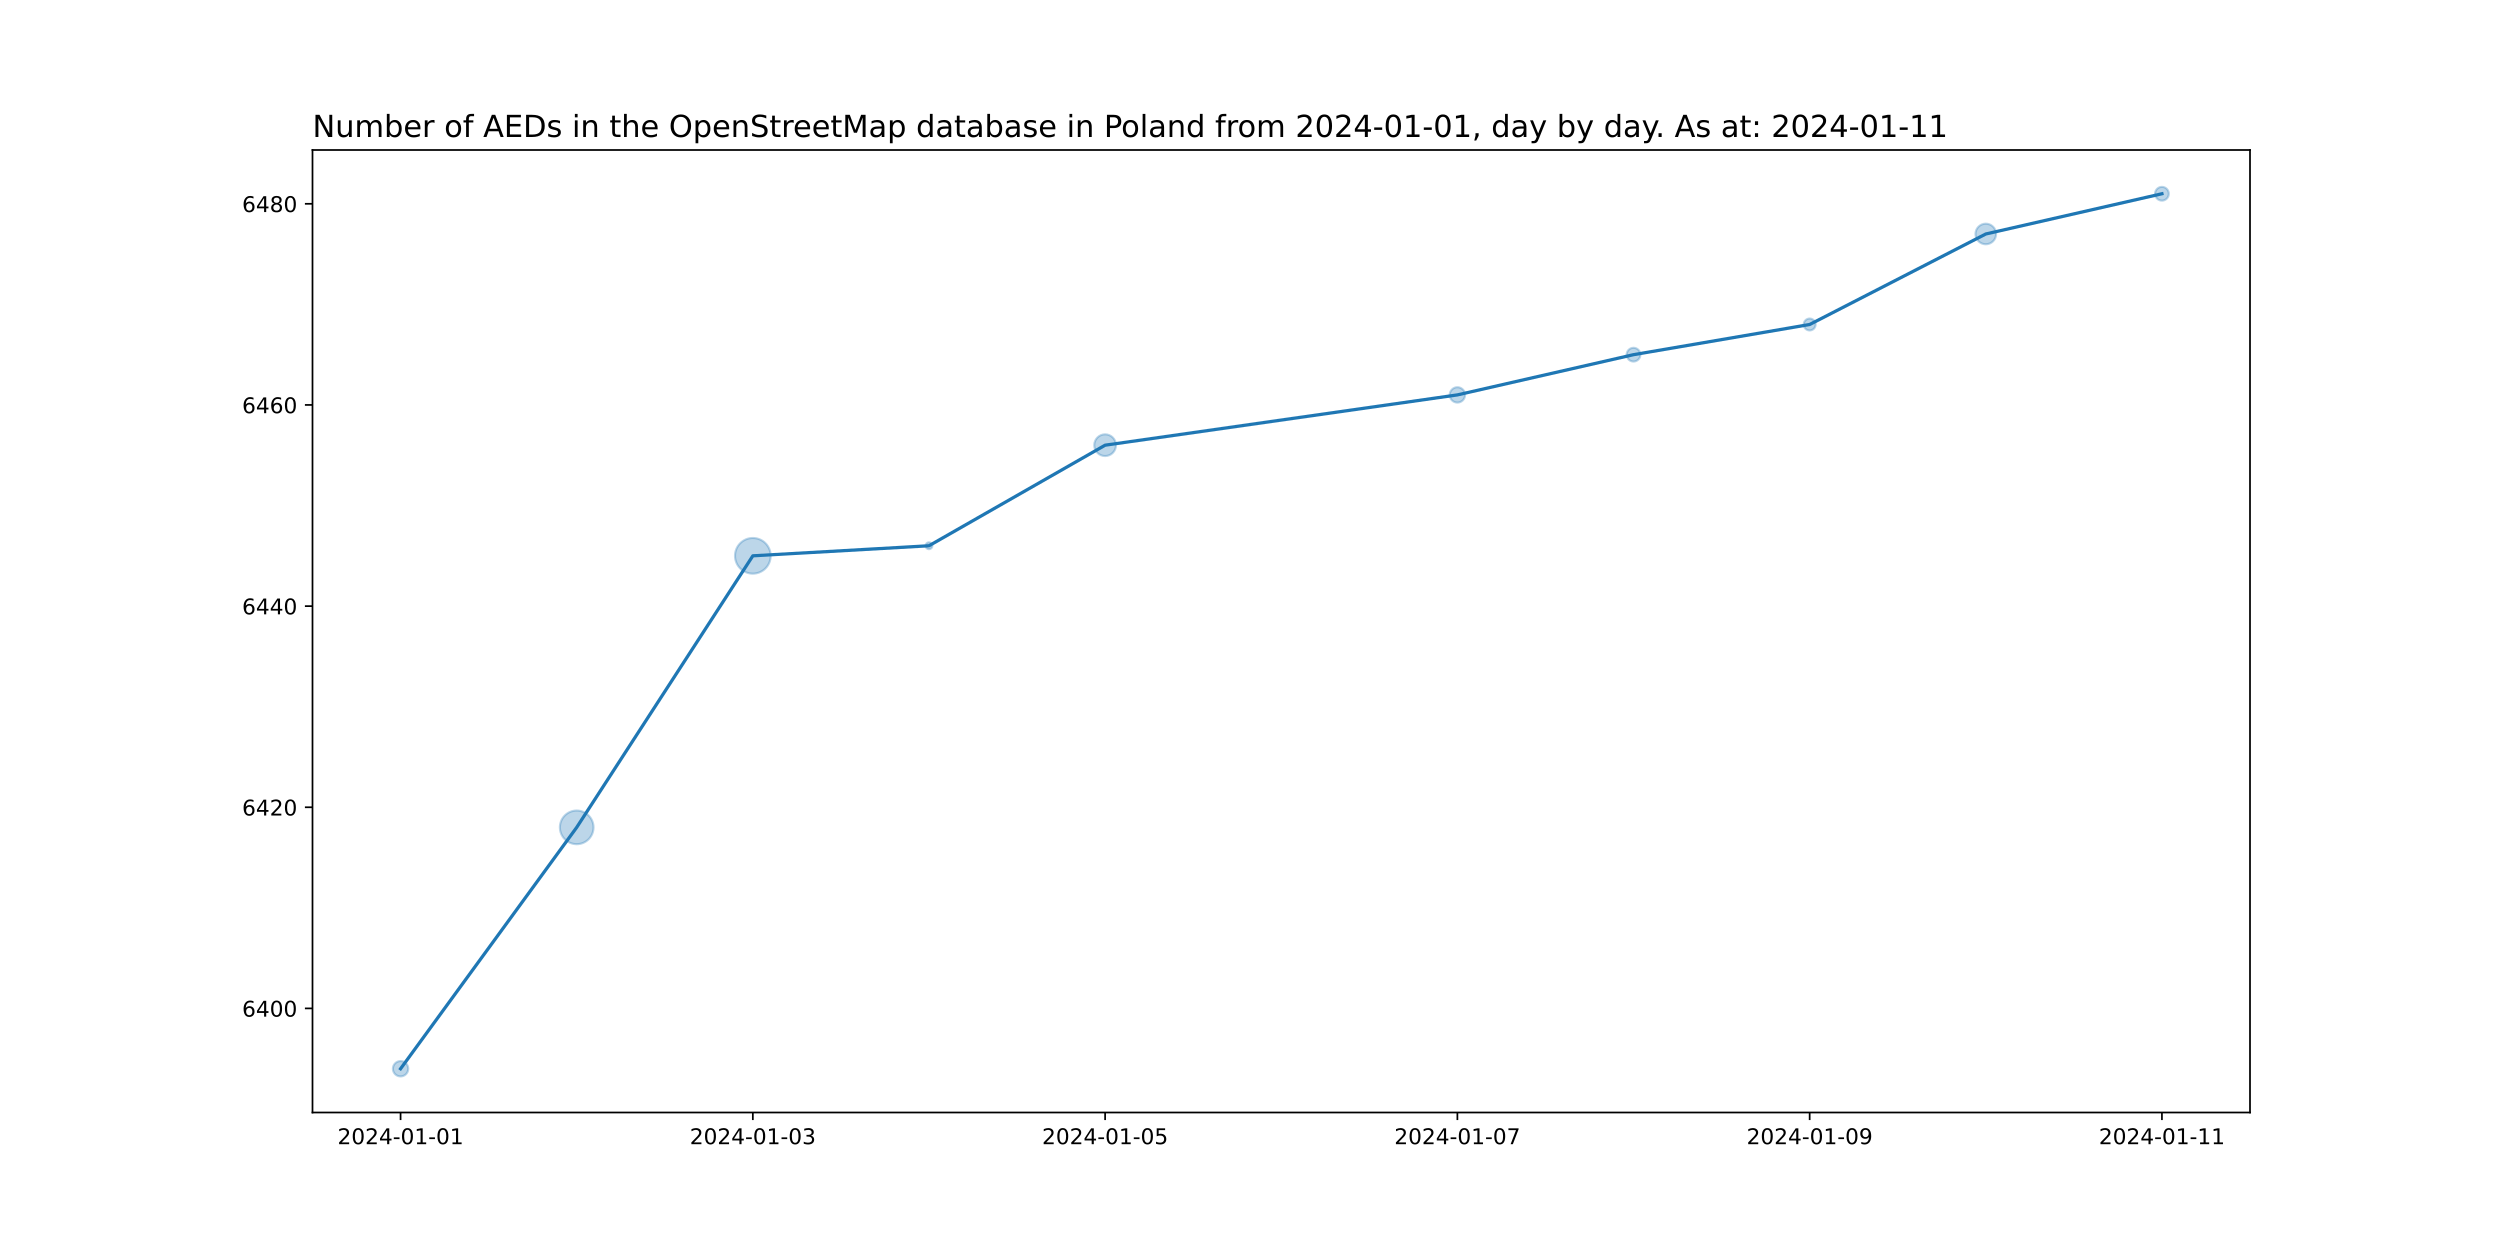
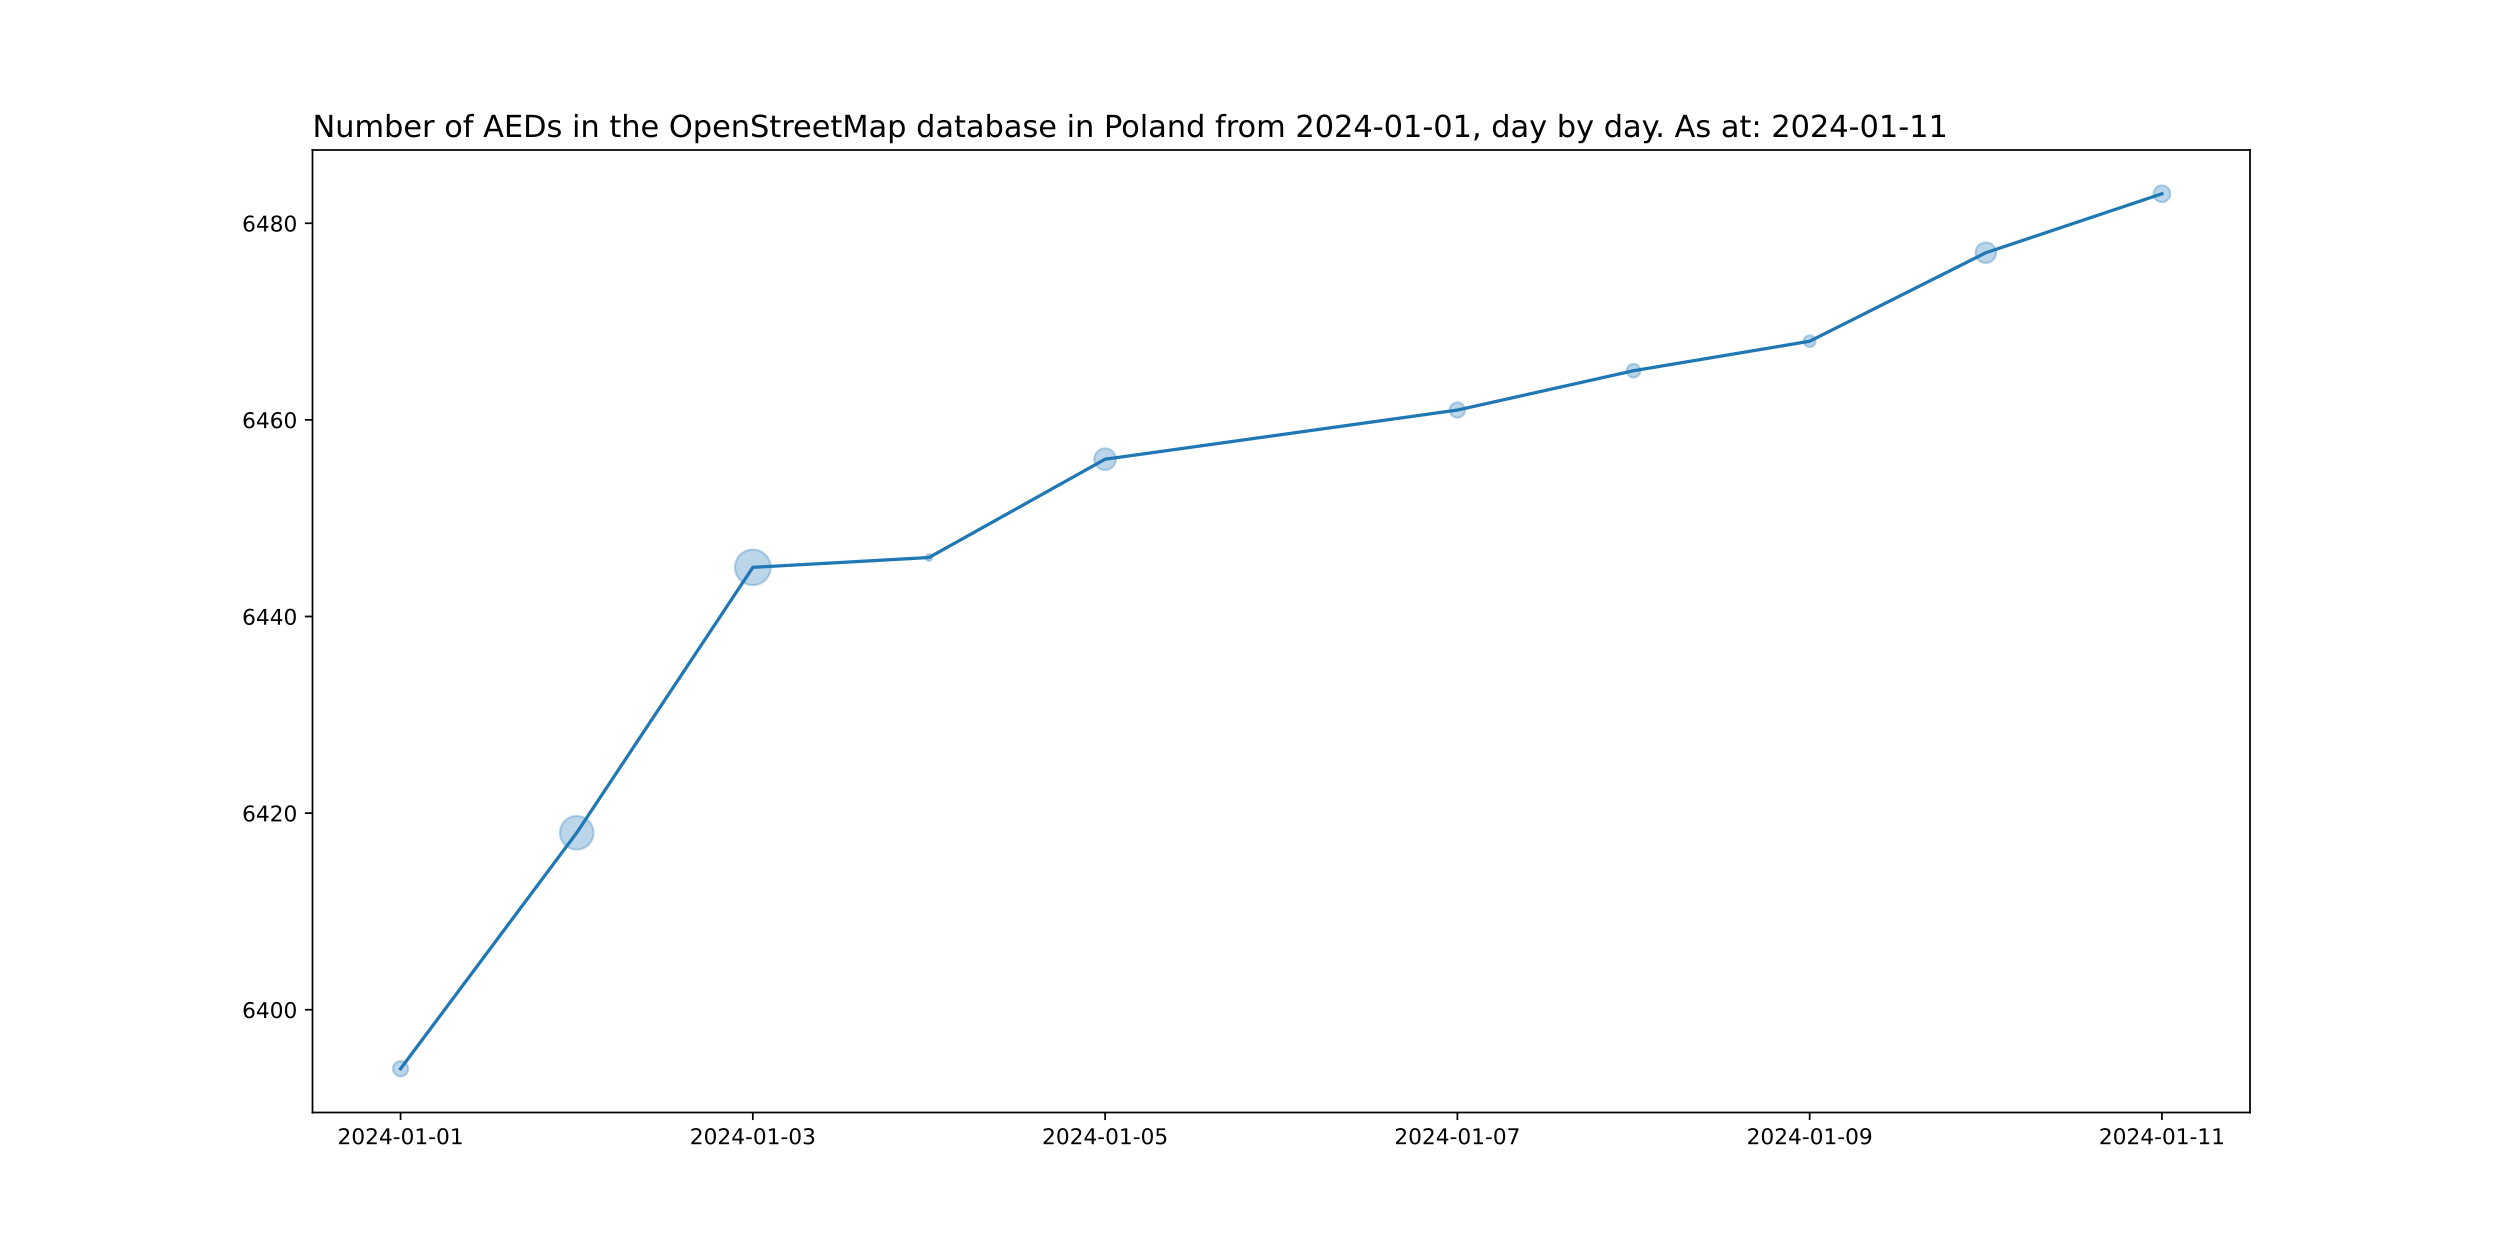
<svg xmlns="http://www.w3.org/2000/svg" xmlns:xlink="http://www.w3.org/1999/xlink" width="1152pt" height="576pt" viewBox="0 0 1152 576" version="1.1">
  <defs>
    <style type="text/css">*{stroke-linejoin: round; stroke-linecap: butt}</style>
  </defs>
  <g id="figure_1">
    <g id="patch_1">
      <path d="M 0 576  L 1152 576  L 1152 0  L 0 0  z " style="fill: #ffffff" />
    </g>
    <g id="axes_1">
      <g id="patch_2">
        <path d="M 144 512.64  L 1036.8 512.64  L 1036.8 69.12  L 144 69.12  z " style="fill: #ffffff" />
      </g>
      <g id="PathCollection_1">
-         <path d="M 184.582 496.016  C 185.519 496.016 186.419 495.643 187.082 494.98  C 187.745 494.317 188.117 493.418 188.117 492.48  C 188.117 491.542 187.745 490.643 187.082 489.98  C 186.419 489.317 185.519 488.944 184.582 488.944  C 183.644 488.944 182.745 489.317 182.082 489.98  C 181.419 490.643 181.046 491.542 181.046 492.48  C 181.046 493.418 181.419 494.317 182.082 494.98  C 182.745 495.643 183.644 496.016 184.582 496.016  z " clip-path="url(#p51906abefb)" style="fill: #1f77b4; fill-opacity: 0.3; stroke: #1f77b4; stroke-opacity: 0.3" />
-         <path d="M 265.745 388.998  C 267.8 388.998 269.77 388.182 271.223 386.73  C 272.675 385.277 273.491 383.307 273.491 381.252  C 273.491 379.198 272.675 377.228 271.223 375.775  C 269.77 374.323 267.8 373.506 265.745 373.506  C 263.691 373.506 261.721 374.323 260.268 375.775  C 258.816 377.228 257.999 379.198 257.999 381.252  C 257.999 383.307 258.816 385.277 260.268 386.73  C 261.721 388.182 263.691 388.998 265.745 388.998  z " clip-path="url(#p51906abefb)" style="fill: #1f77b4; fill-opacity: 0.3; stroke: #1f77b4; stroke-opacity: 0.3" />
-         <path d="M 346.909 264.337  C 349.088 264.337 351.178 263.472 352.719 261.931  C 354.259 260.39 355.125 258.3 355.125 256.121  C 355.125 253.943 354.259 251.853 352.719 250.312  C 351.178 248.771 349.088 247.906 346.909 247.906  C 344.73 247.906 342.64 248.771 341.1 250.312  C 339.559 251.853 338.693 253.943 338.693 256.121  C 338.693 258.3 339.559 260.39 341.1 261.931  C 342.64 263.472 344.73 264.337 346.909 264.337  z " clip-path="url(#p51906abefb)" style="fill: #1f77b4; fill-opacity: 0.3; stroke: #1f77b4; stroke-opacity: 0.3" />
-         <path d="M 428.073 253.068  C 428.492 253.068 428.894 252.901 429.191 252.605  C 429.487 252.308 429.654 251.906 429.654 251.487  C 429.654 251.068 429.487 250.665 429.191 250.369  C 428.894 250.072 428.492 249.906 428.073 249.906  C 427.653 249.906 427.251 250.072 426.955 250.369  C 426.658 250.665 426.492 251.068 426.492 251.487  C 426.492 251.906 426.658 252.308 426.955 252.605  C 427.251 252.901 427.653 253.068 428.073 253.068  z " clip-path="url(#p51906abefb)" style="fill: #1f77b4; fill-opacity: 0.3; stroke: #1f77b4; stroke-opacity: 0.3" />
-         <path d="M 509.236 210.142  C 510.562 210.142 511.834 209.615 512.772 208.678  C 513.71 207.74 514.236 206.468 514.236 205.142  C 514.236 203.816 513.71 202.544 512.772 201.607  C 511.834 200.669 510.562 200.142 509.236 200.142  C 507.91 200.142 506.638 200.669 505.701 201.607  C 504.763 202.544 504.236 203.816 504.236 205.142  C 504.236 206.468 504.763 207.74 505.701 208.678  C 506.638 209.615 507.91 210.142 509.236 210.142  z " clip-path="url(#p51906abefb)" style="fill: #1f77b4; fill-opacity: 0.3; stroke: #1f77b4; stroke-opacity: 0.3" />
-         <path d="M 671.564 185.505  C 672.501 185.505 673.401 185.133 674.064 184.47  C 674.727 183.807 675.099 182.907 675.099 181.97  C 675.099 181.032 674.727 180.133 674.064 179.47  C 673.401 178.807 672.501 178.434 671.564 178.434  C 670.626 178.434 669.727 178.807 669.064 179.47  C 668.401 180.133 668.028 181.032 668.028 181.97  C 668.028 182.907 668.401 183.807 669.064 184.47  C 669.727 185.133 670.626 185.505 671.564 185.505  z " clip-path="url(#p51906abefb)" style="fill: #1f77b4; fill-opacity: 0.3; stroke: #1f77b4; stroke-opacity: 0.3" />
-         <path d="M 752.727 166.594  C 753.566 166.594 754.37 166.261 754.963 165.668  C 755.556 165.075 755.89 164.27 755.89 163.432  C 755.89 162.593 755.556 161.789 754.963 161.196  C 754.37 160.603 753.566 160.269 752.727 160.269  C 751.889 160.269 751.084 160.603 750.491 161.196  C 749.898 161.789 749.565 162.593 749.565 163.432  C 749.565 164.27 749.898 165.075 750.491 165.668  C 751.084 166.261 751.889 166.594 752.727 166.594  z " clip-path="url(#p51906abefb)" style="fill: #1f77b4; fill-opacity: 0.3; stroke: #1f77b4; stroke-opacity: 0.3" />
-         <path d="M 833.891 152.267  C 834.617 152.267 835.314 151.978 835.827 151.465  C 836.341 150.951 836.63 150.255 836.63 149.528  C 836.63 148.802 836.341 148.105 835.827 147.592  C 835.314 147.078 834.617 146.79 833.891 146.79  C 833.165 146.79 832.468 147.078 831.954 147.592  C 831.441 148.105 831.152 148.802 831.152 149.528  C 831.152 150.255 831.441 150.951 831.954 151.465  C 832.468 151.978 833.165 152.267 833.891 152.267  z " clip-path="url(#p51906abefb)" style="fill: #1f77b4; fill-opacity: 0.3; stroke: #1f77b4; stroke-opacity: 0.3" />
-         <path d="M 915.055 112.561  C 916.313 112.561 917.519 112.062 918.409 111.172  C 919.298 110.283 919.798 109.076 919.798 107.818  C 919.798 106.56 919.298 105.353 918.409 104.464  C 917.519 103.574 916.313 103.075 915.055 103.075  C 913.797 103.075 912.59 103.574 911.7 104.464  C 910.811 105.353 910.311 106.56 910.311 107.818  C 910.311 109.076 910.811 110.283 911.7 111.172  C 912.59 112.062 913.797 112.561 915.055 112.561  z " clip-path="url(#p51906abefb)" style="fill: #1f77b4; fill-opacity: 0.3; stroke: #1f77b4; stroke-opacity: 0.3" />
-         <path d="M 996.218 92.442  C 997.057 92.442 997.861 92.109 998.454 91.516  C 999.047 90.923 999.38 90.119 999.38 89.28  C 999.38 88.441 999.047 87.637 998.454 87.044  C 997.861 86.451 997.057 86.118 996.218 86.118  C 995.38 86.118 994.575 86.451 993.982 87.044  C 993.389 87.637 993.056 88.441 993.056 89.28  C 993.056 90.119 993.389 90.923 993.982 91.516  C 994.575 92.109 995.38 92.442 996.218 92.442  z " clip-path="url(#p51906abefb)" style="fill: #1f77b4; fill-opacity: 0.3; stroke: #1f77b4; stroke-opacity: 0.3" />
+         <path d="M 184.582 496.016  C 185.519 496.016 186.419 495.643 187.082 494.98  C 187.745 494.317 188.117 493.418 188.117 492.48  C 188.117 491.542 187.745 490.643 187.082 489.98  C 186.419 489.317 185.519 488.944 184.582 488.944  C 183.644 488.944 182.745 489.317 182.082 489.98  C 181.419 490.643 181.046 491.542 181.046 492.48  C 181.046 493.418 181.419 494.317 182.082 494.98  C 182.745 495.643 183.644 496.016 184.582 496.016  z " clip-path="url(#pf6aafa4e59)" style="fill: #1f77b4; fill-opacity: 0.3; stroke: #1f77b4; stroke-opacity: 0.3" />
+         <path d="M 265.745 391.498  C 267.8 391.498 269.77 390.682 271.223 389.229  C 272.675 387.777 273.491 385.806 273.491 383.752  C 273.491 381.698 272.675 379.727 271.223 378.275  C 269.77 376.822 267.8 376.006 265.745 376.006  C 263.691 376.006 261.721 376.822 260.268 378.275  C 258.816 379.727 257.999 381.698 257.999 383.752  C 257.999 385.806 258.816 387.777 260.268 389.229  C 261.721 390.682 263.691 391.498 265.745 391.498  z " clip-path="url(#pf6aafa4e59)" style="fill: #1f77b4; fill-opacity: 0.3; stroke: #1f77b4; stroke-opacity: 0.3" />
+         <path d="M 346.909 269.649  C 349.088 269.649 351.178 268.783 352.719 267.242  C 354.259 265.702 355.125 263.612 355.125 261.433  C 355.125 259.254 354.259 257.164 352.719 255.623  C 351.178 254.083 349.088 253.217 346.909 253.217  C 344.73 253.217 342.64 254.083 341.1 255.623  C 339.559 257.164 338.693 259.254 338.693 261.433  C 338.693 263.612 339.559 265.702 341.1 267.242  C 342.64 268.783 344.73 269.649 346.909 269.649  z " clip-path="url(#pf6aafa4e59)" style="fill: #1f77b4; fill-opacity: 0.3; stroke: #1f77b4; stroke-opacity: 0.3" />
+         <path d="M 428.073 258.484  C 428.492 258.484 428.894 258.317 429.191 258.021  C 429.487 257.724 429.654 257.322 429.654 256.902  C 429.654 256.483 429.487 256.081 429.191 255.784  C 428.894 255.488 428.492 255.321 428.073 255.321  C 427.653 255.321 427.251 255.488 426.955 255.784  C 426.658 256.081 426.492 256.483 426.492 256.902  C 426.492 257.322 426.658 257.724 426.955 258.021  C 427.251 258.317 427.653 258.484 428.073 258.484  z " clip-path="url(#pf6aafa4e59)" style="fill: #1f77b4; fill-opacity: 0.3; stroke: #1f77b4; stroke-opacity: 0.3" />
+         <path d="M 509.236 216.599  C 510.562 216.599 511.834 216.072 512.772 215.135  C 513.71 214.197 514.236 212.925 514.236 211.599  C 514.236 210.273 513.71 209.001 512.772 208.064  C 511.834 207.126 510.562 206.599 509.236 206.599  C 507.91 206.599 506.638 207.126 505.701 208.064  C 504.763 209.001 504.236 210.273 504.236 211.599  C 504.236 212.925 504.763 214.197 505.701 215.135  C 506.638 216.072 507.91 216.599 509.236 216.599  z " clip-path="url(#pf6aafa4e59)" style="fill: #1f77b4; fill-opacity: 0.3; stroke: #1f77b4; stroke-opacity: 0.3" />
+         <path d="M 671.564 192.483  C 672.501 192.483 673.401 192.11 674.064 191.447  C 674.727 190.784 675.099 189.885 675.099 188.947  C 675.099 188.01 674.727 187.11 674.064 186.447  C 673.401 185.784 672.501 185.412 671.564 185.412  C 670.626 185.412 669.727 185.784 669.064 186.447  C 668.401 187.11 668.028 188.01 668.028 188.947  C 668.028 189.885 668.401 190.784 669.064 191.447  C 669.727 192.11 670.626 192.483 671.564 192.483  z " clip-path="url(#pf6aafa4e59)" style="fill: #1f77b4; fill-opacity: 0.3; stroke: #1f77b4; stroke-opacity: 0.3" />
+         <path d="M 752.727 173.988  C 753.566 173.988 754.37 173.655 754.963 173.062  C 755.556 172.469 755.89 171.665 755.89 170.826  C 755.89 169.987 755.556 169.183 754.963 168.59  C 754.37 167.997 753.566 167.664 752.727 167.664  C 751.889 167.664 751.084 167.997 750.491 168.59  C 749.898 169.183 749.565 169.987 749.565 170.826  C 749.565 171.665 749.898 172.469 750.491 173.062  C 751.084 173.655 751.889 173.988 752.727 173.988  z " clip-path="url(#pf6aafa4e59)" style="fill: #1f77b4; fill-opacity: 0.3; stroke: #1f77b4; stroke-opacity: 0.3" />
+         <path d="M 833.891 159.974  C 834.617 159.974 835.314 159.685 835.827 159.172  C 836.341 158.658 836.63 157.961 836.63 157.235  C 836.63 156.509 836.341 155.812 835.827 155.299  C 835.314 154.785 834.617 154.496 833.891 154.496  C 833.165 154.496 832.468 154.785 831.954 155.299  C 831.441 155.812 831.152 156.509 831.152 157.235  C 831.152 157.961 831.441 158.658 831.954 159.172  C 832.468 159.685 833.165 159.974 833.891 159.974  z " clip-path="url(#pf6aafa4e59)" style="fill: #1f77b4; fill-opacity: 0.3; stroke: #1f77b4; stroke-opacity: 0.3" />
+         <path d="M 915.055 121.205  C 916.313 121.205 917.519 120.706 918.409 119.816  C 919.298 118.927 919.798 117.72 919.798 116.462  C 919.798 115.204 919.298 113.997 918.409 113.108  C 917.519 112.218 916.313 111.719 915.055 111.719  C 913.797 111.719 912.59 112.218 911.7 113.108  C 910.811 113.997 910.311 115.204 910.311 116.462  C 910.311 117.72 910.811 118.927 911.7 119.816  C 912.59 120.706 913.797 121.205 915.055 121.205  z " clip-path="url(#pf6aafa4e59)" style="fill: #1f77b4; fill-opacity: 0.3; stroke: #1f77b4; stroke-opacity: 0.3" />
+         <path d="M 996.218 93.153  C 997.245 93.153 998.231 92.745 998.957 92.019  C 999.683 91.292 1000.091 90.307 1000.091 89.28  C 1000.091 88.253 999.683 87.268 998.957 86.541  C 998.231 85.815 997.245 85.407 996.218 85.407  C 995.191 85.407 994.206 85.815 993.48 86.541  C 992.753 87.268 992.345 88.253 992.345 89.28  C 992.345 90.307 992.753 91.292 993.48 92.019  C 994.206 92.745 995.191 93.153 996.218 93.153  z " clip-path="url(#pf6aafa4e59)" style="fill: #1f77b4; fill-opacity: 0.3; stroke: #1f77b4; stroke-opacity: 0.3" />
      </g>
      <g id="matplotlib.axis_1">
        <g id="xtick_1">
          <g id="line2d_1">
            <defs>
-               <path id="m91ddced565" d="M 0 0  L 0 3.5  " style="stroke: #000000; stroke-width: 0.8" />
+               <path id="mc0cae22e7c" d="M 0 0  L 0 3.5  " style="stroke: #000000; stroke-width: 0.8" />
            </defs>
            <g>
-               <use xlink:href="#m91ddced565" x="184.582" y="512.64" style="stroke: #000000; stroke-width: 0.8" />
+               <use xlink:href="#mc0cae22e7c" x="184.582" y="512.64" style="stroke: #000000; stroke-width: 0.8" />
            </g>
          </g>
          <g id="text_1">
            <g transform="translate(155.524 527.2384)scale(0.1 -0.1)">
              <defs>
                <path id="DejaVuSans-32" d="M 1228 531  L 3431 531  L 3431 0  L 469 0  L 469 531  Q 828 903 1448 1529  Q 2069 2156 2228 2338  Q 2531 2678 2651 2914  Q 2772 3150 2772 3378  Q 2772 3750 2511 3984  Q 2250 4219 1831 4219  Q 1534 4219 1204 4116  Q 875 4013 500 3803  L 500 4441  Q 881 4594 1212 4672  Q 1544 4750 1819 4750  Q 2544 4750 2975 4387  Q 3406 4025 3406 3419  Q 3406 3131 3298 2873  Q 3191 2616 2906 2266  Q 2828 2175 2409 1742  Q 1991 1309 1228 531  z " transform="scale(0.015625)" />
                <path id="DejaVuSans-30" d="M 2034 4250  Q 1547 4250 1301 3770  Q 1056 3291 1056 2328  Q 1056 1369 1301 889  Q 1547 409 2034 409  Q 2525 409 2770 889  Q 3016 1369 3016 2328  Q 3016 3291 2770 3770  Q 2525 4250 2034 4250  z M 2034 4750  Q 2819 4750 3233 4129  Q 3647 3509 3647 2328  Q 3647 1150 3233 529  Q 2819 -91 2034 -91  Q 1250 -91 836 529  Q 422 1150 422 2328  Q 422 3509 836 4129  Q 1250 4750 2034 4750  z " transform="scale(0.015625)" />
                <path id="DejaVuSans-34" d="M 2419 4116  L 825 1625  L 2419 1625  L 2419 4116  z M 2253 4666  L 3047 4666  L 3047 1625  L 3713 1625  L 3713 1100  L 3047 1100  L 3047 0  L 2419 0  L 2419 1100  L 313 1100  L 313 1709  L 2253 4666  z " transform="scale(0.015625)" />
                <path id="DejaVuSans-2d" d="M 313 2009  L 1997 2009  L 1997 1497  L 313 1497  L 313 2009  z " transform="scale(0.015625)" />
                <path id="DejaVuSans-31" d="M 794 531  L 1825 531  L 1825 4091  L 703 3866  L 703 4441  L 1819 4666  L 2450 4666  L 2450 531  L 3481 531  L 3481 0  L 794 0  L 794 531  z " transform="scale(0.015625)" />
              </defs>
              <use xlink:href="#DejaVuSans-32" />
              <use xlink:href="#DejaVuSans-30" x="63.623" />
              <use xlink:href="#DejaVuSans-32" x="127.246" />
              <use xlink:href="#DejaVuSans-34" x="190.869" />
              <use xlink:href="#DejaVuSans-2d" x="254.492" />
              <use xlink:href="#DejaVuSans-30" x="290.576" />
              <use xlink:href="#DejaVuSans-31" x="354.199" />
              <use xlink:href="#DejaVuSans-2d" x="417.822" />
              <use xlink:href="#DejaVuSans-30" x="453.906" />
              <use xlink:href="#DejaVuSans-31" x="517.529" />
            </g>
          </g>
        </g>
        <g id="xtick_2">
          <g id="line2d_2">
            <g>
-               <use xlink:href="#m91ddced565" x="346.909" y="512.64" style="stroke: #000000; stroke-width: 0.8" />
+               <use xlink:href="#mc0cae22e7c" x="346.909" y="512.64" style="stroke: #000000; stroke-width: 0.8" />
            </g>
          </g>
          <g id="text_2">
            <g transform="translate(317.8513 527.2384)scale(0.1 -0.1)">
              <defs>
                <path id="DejaVuSans-33" d="M 2597 2516  Q 3050 2419 3304 2112  Q 3559 1806 3559 1356  Q 3559 666 3084 287  Q 2609 -91 1734 -91  Q 1441 -91 1130 -33  Q 819 25 488 141  L 488 750  Q 750 597 1062 519  Q 1375 441 1716 441  Q 2309 441 2620 675  Q 2931 909 2931 1356  Q 2931 1769 2642 2001  Q 2353 2234 1838 2234  L 1294 2234  L 1294 2753  L 1863 2753  Q 2328 2753 2575 2939  Q 2822 3125 2822 3475  Q 2822 3834 2567 4026  Q 2313 4219 1838 4219  Q 1578 4219 1281 4162  Q 984 4106 628 3988  L 628 4550  Q 988 4650 1302 4700  Q 1616 4750 1894 4750  Q 2613 4750 3031 4423  Q 3450 4097 3450 3541  Q 3450 3153 3228 2886  Q 3006 2619 2597 2516  z " transform="scale(0.015625)" />
              </defs>
              <use xlink:href="#DejaVuSans-32" />
              <use xlink:href="#DejaVuSans-30" x="63.623" />
              <use xlink:href="#DejaVuSans-32" x="127.246" />
              <use xlink:href="#DejaVuSans-34" x="190.869" />
              <use xlink:href="#DejaVuSans-2d" x="254.492" />
              <use xlink:href="#DejaVuSans-30" x="290.576" />
              <use xlink:href="#DejaVuSans-31" x="354.199" />
              <use xlink:href="#DejaVuSans-2d" x="417.822" />
              <use xlink:href="#DejaVuSans-30" x="453.906" />
              <use xlink:href="#DejaVuSans-33" x="517.529" />
            </g>
          </g>
        </g>
        <g id="xtick_3">
          <g id="line2d_3">
            <g>
-               <use xlink:href="#m91ddced565" x="509.236" y="512.64" style="stroke: #000000; stroke-width: 0.8" />
+               <use xlink:href="#mc0cae22e7c" x="509.236" y="512.64" style="stroke: #000000; stroke-width: 0.8" />
            </g>
          </g>
          <g id="text_3">
            <g transform="translate(480.1786 527.2384)scale(0.1 -0.1)">
              <defs>
                <path id="DejaVuSans-35" d="M 691 4666  L 3169 4666  L 3169 4134  L 1269 4134  L 1269 2991  Q 1406 3038 1543 3061  Q 1681 3084 1819 3084  Q 2600 3084 3056 2656  Q 3513 2228 3513 1497  Q 3513 744 3044 326  Q 2575 -91 1722 -91  Q 1428 -91 1123 -41  Q 819 9 494 109  L 494 744  Q 775 591 1075 516  Q 1375 441 1709 441  Q 2250 441 2565 725  Q 2881 1009 2881 1497  Q 2881 1984 2565 2268  Q 2250 2553 1709 2553  Q 1456 2553 1204 2497  Q 953 2441 691 2322  L 691 4666  z " transform="scale(0.015625)" />
              </defs>
              <use xlink:href="#DejaVuSans-32" />
              <use xlink:href="#DejaVuSans-30" x="63.623" />
              <use xlink:href="#DejaVuSans-32" x="127.246" />
              <use xlink:href="#DejaVuSans-34" x="190.869" />
              <use xlink:href="#DejaVuSans-2d" x="254.492" />
              <use xlink:href="#DejaVuSans-30" x="290.576" />
              <use xlink:href="#DejaVuSans-31" x="354.199" />
              <use xlink:href="#DejaVuSans-2d" x="417.822" />
              <use xlink:href="#DejaVuSans-30" x="453.906" />
              <use xlink:href="#DejaVuSans-35" x="517.529" />
            </g>
          </g>
        </g>
        <g id="xtick_4">
          <g id="line2d_4">
            <g>
-               <use xlink:href="#m91ddced565" x="671.564" y="512.64" style="stroke: #000000; stroke-width: 0.8" />
+               <use xlink:href="#mc0cae22e7c" x="671.564" y="512.64" style="stroke: #000000; stroke-width: 0.8" />
            </g>
          </g>
          <g id="text_4">
            <g transform="translate(642.5058 527.2384)scale(0.1 -0.1)">
              <defs>
                <path id="DejaVuSans-37" d="M 525 4666  L 3525 4666  L 3525 4397  L 1831 0  L 1172 0  L 2766 4134  L 525 4134  L 525 4666  z " transform="scale(0.015625)" />
              </defs>
              <use xlink:href="#DejaVuSans-32" />
              <use xlink:href="#DejaVuSans-30" x="63.623" />
              <use xlink:href="#DejaVuSans-32" x="127.246" />
              <use xlink:href="#DejaVuSans-34" x="190.869" />
              <use xlink:href="#DejaVuSans-2d" x="254.492" />
              <use xlink:href="#DejaVuSans-30" x="290.576" />
              <use xlink:href="#DejaVuSans-31" x="354.199" />
              <use xlink:href="#DejaVuSans-2d" x="417.822" />
              <use xlink:href="#DejaVuSans-30" x="453.906" />
              <use xlink:href="#DejaVuSans-37" x="517.529" />
            </g>
          </g>
        </g>
        <g id="xtick_5">
          <g id="line2d_5">
            <g>
-               <use xlink:href="#m91ddced565" x="833.891" y="512.64" style="stroke: #000000; stroke-width: 0.8" />
+               <use xlink:href="#mc0cae22e7c" x="833.891" y="512.64" style="stroke: #000000; stroke-width: 0.8" />
            </g>
          </g>
          <g id="text_5">
            <g transform="translate(804.8331 527.2384)scale(0.1 -0.1)">
              <defs>
                <path id="DejaVuSans-39" d="M 703 97  L 703 672  Q 941 559 1184 500  Q 1428 441 1663 441  Q 2288 441 2617 861  Q 2947 1281 2994 2138  Q 2813 1869 2534 1725  Q 2256 1581 1919 1581  Q 1219 1581 811 2004  Q 403 2428 403 3163  Q 403 3881 828 4315  Q 1253 4750 1959 4750  Q 2769 4750 3195 4129  Q 3622 3509 3622 2328  Q 3622 1225 3098 567  Q 2575 -91 1691 -91  Q 1453 -91 1209 -44  Q 966 3 703 97  z M 1959 2075  Q 2384 2075 2632 2365  Q 2881 2656 2881 3163  Q 2881 3666 2632 3958  Q 2384 4250 1959 4250  Q 1534 4250 1286 3958  Q 1038 3666 1038 3163  Q 1038 2656 1286 2365  Q 1534 2075 1959 2075  z " transform="scale(0.015625)" />
              </defs>
              <use xlink:href="#DejaVuSans-32" />
              <use xlink:href="#DejaVuSans-30" x="63.623" />
              <use xlink:href="#DejaVuSans-32" x="127.246" />
              <use xlink:href="#DejaVuSans-34" x="190.869" />
              <use xlink:href="#DejaVuSans-2d" x="254.492" />
              <use xlink:href="#DejaVuSans-30" x="290.576" />
              <use xlink:href="#DejaVuSans-31" x="354.199" />
              <use xlink:href="#DejaVuSans-2d" x="417.822" />
              <use xlink:href="#DejaVuSans-30" x="453.906" />
              <use xlink:href="#DejaVuSans-39" x="517.529" />
            </g>
          </g>
        </g>
        <g id="xtick_6">
          <g id="line2d_6">
            <g>
-               <use xlink:href="#m91ddced565" x="996.218" y="512.64" style="stroke: #000000; stroke-width: 0.8" />
+               <use xlink:href="#mc0cae22e7c" x="996.218" y="512.64" style="stroke: #000000; stroke-width: 0.8" />
            </g>
          </g>
          <g id="text_6">
            <g transform="translate(967.1604 527.2384)scale(0.1 -0.1)">
              <use xlink:href="#DejaVuSans-32" />
              <use xlink:href="#DejaVuSans-30" x="63.623" />
              <use xlink:href="#DejaVuSans-32" x="127.246" />
              <use xlink:href="#DejaVuSans-34" x="190.869" />
              <use xlink:href="#DejaVuSans-2d" x="254.492" />
              <use xlink:href="#DejaVuSans-30" x="290.576" />
              <use xlink:href="#DejaVuSans-31" x="354.199" />
              <use xlink:href="#DejaVuSans-2d" x="417.822" />
              <use xlink:href="#DejaVuSans-31" x="453.906" />
              <use xlink:href="#DejaVuSans-31" x="517.529" />
            </g>
          </g>
        </g>
      </g>
      <g id="matplotlib.axis_2">
        <g id="ytick_1">
          <g id="line2d_7">
            <defs>
-               <path id="m01e7f30d25" d="M 0 0  L -3.5 0  " style="stroke: #000000; stroke-width: 0.8" />
+               <path id="me1a55a2850" d="M 0 0  L -3.5 0  " style="stroke: #000000; stroke-width: 0.8" />
            </defs>
            <g>
-               <use xlink:href="#m01e7f30d25" x="144" y="464.673" style="stroke: #000000; stroke-width: 0.8" />
+               <use xlink:href="#me1a55a2850" x="144" y="465.298" style="stroke: #000000; stroke-width: 0.8" />
            </g>
          </g>
          <g id="text_7">
-             <g transform="translate(111.55 468.4723)scale(0.1 -0.1)">
+             <g transform="translate(111.55 469.0972)scale(0.1 -0.1)">
              <defs>
                <path id="DejaVuSans-36" d="M 2113 2584  Q 1688 2584 1439 2293  Q 1191 2003 1191 1497  Q 1191 994 1439 701  Q 1688 409 2113 409  Q 2538 409 2786 701  Q 3034 994 3034 1497  Q 3034 2003 2786 2293  Q 2538 2584 2113 2584  z M 3366 4563  L 3366 3988  Q 3128 4100 2886 4159  Q 2644 4219 2406 4219  Q 1781 4219 1451 3797  Q 1122 3375 1075 2522  Q 1259 2794 1537 2939  Q 1816 3084 2150 3084  Q 2853 3084 3261 2657  Q 3669 2231 3669 1497  Q 3669 778 3244 343  Q 2819 -91 2113 -91  Q 1303 -91 875 529  Q 447 1150 447 2328  Q 447 3434 972 4092  Q 1497 4750 2381 4750  Q 2619 4750 2861 4703  Q 3103 4656 3366 4563  z " transform="scale(0.015625)" />
              </defs>
              <use xlink:href="#DejaVuSans-36" />
              <use xlink:href="#DejaVuSans-34" x="63.623" />
              <use xlink:href="#DejaVuSans-30" x="127.246" />
              <use xlink:href="#DejaVuSans-30" x="190.869" />
            </g>
          </g>
        </g>
        <g id="ytick_2">
          <g id="line2d_8">
            <g>
-               <use xlink:href="#m01e7f30d25" x="144" y="371.983" style="stroke: #000000; stroke-width: 0.8" />
+               <use xlink:href="#me1a55a2850" x="144" y="374.691" style="stroke: #000000; stroke-width: 0.8" />
            </g>
          </g>
          <g id="text_8">
-             <g transform="translate(111.55 375.7827)scale(0.1 -0.1)">
+             <g transform="translate(111.55 378.4905)scale(0.1 -0.1)">
              <use xlink:href="#DejaVuSans-36" />
              <use xlink:href="#DejaVuSans-34" x="63.623" />
              <use xlink:href="#DejaVuSans-32" x="127.246" />
              <use xlink:href="#DejaVuSans-30" x="190.869" />
            </g>
          </g>
        </g>
        <g id="ytick_3">
          <g id="line2d_9">
            <g>
-               <use xlink:href="#m01e7f30d25" x="144" y="279.294" style="stroke: #000000; stroke-width: 0.8" />
+               <use xlink:href="#me1a55a2850" x="144" y="284.084" style="stroke: #000000; stroke-width: 0.8" />
            </g>
          </g>
          <g id="text_9">
-             <g transform="translate(111.55 283.093)scale(0.1 -0.1)">
+             <g transform="translate(111.55 287.8837)scale(0.1 -0.1)">
              <use xlink:href="#DejaVuSans-36" />
              <use xlink:href="#DejaVuSans-34" x="63.623" />
              <use xlink:href="#DejaVuSans-34" x="127.246" />
              <use xlink:href="#DejaVuSans-30" x="190.869" />
            </g>
          </g>
        </g>
        <g id="ytick_4">
          <g id="line2d_10">
            <g>
-               <use xlink:href="#m01e7f30d25" x="144" y="186.604" style="stroke: #000000; stroke-width: 0.8" />
+               <use xlink:href="#me1a55a2850" x="144" y="193.478" style="stroke: #000000; stroke-width: 0.8" />
            </g>
          </g>
          <g id="text_10">
-             <g transform="translate(111.55 190.4034)scale(0.1 -0.1)">
+             <g transform="translate(111.55 197.277)scale(0.1 -0.1)">
              <use xlink:href="#DejaVuSans-36" />
              <use xlink:href="#DejaVuSans-34" x="63.623" />
              <use xlink:href="#DejaVuSans-36" x="127.246" />
              <use xlink:href="#DejaVuSans-30" x="190.869" />
            </g>
          </g>
        </g>
        <g id="ytick_5">
          <g id="line2d_11">
            <g>
-               <use xlink:href="#m01e7f30d25" x="144" y="93.914" style="stroke: #000000; stroke-width: 0.8" />
+               <use xlink:href="#me1a55a2850" x="144" y="102.871" style="stroke: #000000; stroke-width: 0.8" />
            </g>
          </g>
          <g id="text_11">
-             <g transform="translate(111.55 97.7137)scale(0.1 -0.1)">
+             <g transform="translate(111.55 106.6702)scale(0.1 -0.1)">
              <defs>
                <path id="DejaVuSans-38" d="M 2034 2216  Q 1584 2216 1326 1975  Q 1069 1734 1069 1313  Q 1069 891 1326 650  Q 1584 409 2034 409  Q 2484 409 2743 651  Q 3003 894 3003 1313  Q 3003 1734 2745 1975  Q 2488 2216 2034 2216  z M 1403 2484  Q 997 2584 770 2862  Q 544 3141 544 3541  Q 544 4100 942 4425  Q 1341 4750 2034 4750  Q 2731 4750 3128 4425  Q 3525 4100 3525 3541  Q 3525 3141 3298 2862  Q 3072 2584 2669 2484  Q 3125 2378 3379 2068  Q 3634 1759 3634 1313  Q 3634 634 3220 271  Q 2806 -91 2034 -91  Q 1263 -91 848 271  Q 434 634 434 1313  Q 434 1759 690 2068  Q 947 2378 1403 2484  z M 1172 3481  Q 1172 3119 1398 2916  Q 1625 2713 2034 2713  Q 2441 2713 2670 2916  Q 2900 3119 2900 3481  Q 2900 3844 2670 4047  Q 2441 4250 2034 4250  Q 1625 4250 1398 4047  Q 1172 3844 1172 3481  z " transform="scale(0.015625)" />
              </defs>
              <use xlink:href="#DejaVuSans-36" />
              <use xlink:href="#DejaVuSans-34" x="63.623" />
              <use xlink:href="#DejaVuSans-38" x="127.246" />
              <use xlink:href="#DejaVuSans-30" x="190.869" />
            </g>
          </g>
        </g>
      </g>
      <g id="line2d_12">
-         <path d="M 184.582 492.48  L 265.745 381.252  L 346.909 256.121  L 428.073 251.487  L 509.236 205.142  L 671.564 181.97  L 752.727 163.432  L 833.891 149.528  L 915.055 107.818  L 996.218 89.28  " clip-path="url(#p51906abefb)" style="fill: none; stroke: #1f77b4; stroke-width: 1.5; stroke-linecap: square" />
+         <path d="M 184.582 492.48  L 265.745 383.752  L 346.909 261.433  L 428.073 256.902  L 509.236 211.599  L 671.564 188.947  L 752.727 170.826  L 833.891 157.235  L 915.055 116.462  L 996.218 89.28  " clip-path="url(#pf6aafa4e59)" style="fill: none; stroke: #1f77b4; stroke-width: 1.5; stroke-linecap: square" />
      </g>
      <g id="patch_3">
        <path d="M 144 512.64  L 144 69.12  " style="fill: none; stroke: #000000; stroke-width: 0.8; stroke-linejoin: miter; stroke-linecap: square" />
      </g>
      <g id="patch_4">
        <path d="M 1036.8 512.64  L 1036.8 69.12  " style="fill: none; stroke: #000000; stroke-width: 0.8; stroke-linejoin: miter; stroke-linecap: square" />
      </g>
      <g id="patch_5">
        <path d="M 144 512.64  L 1036.8 512.64  " style="fill: none; stroke: #000000; stroke-width: 0.8; stroke-linejoin: miter; stroke-linecap: square" />
      </g>
      <g id="patch_6">
        <path d="M 144 69.12  L 1036.8 69.12  " style="fill: none; stroke: #000000; stroke-width: 0.8; stroke-linejoin: miter; stroke-linecap: square" />
      </g>
      <g id="text_12">
        <g transform="translate(144 63.12)scale(0.14 -0.14)">
          <defs>
            <path id="DejaVuSans-4e" d="M 628 4666  L 1478 4666  L 3547 763  L 3547 4666  L 4159 4666  L 4159 0  L 3309 0  L 1241 3903  L 1241 0  L 628 0  L 628 4666  z " transform="scale(0.015625)" />
            <path id="DejaVuSans-75" d="M 544 1381  L 544 3500  L 1119 3500  L 1119 1403  Q 1119 906 1312 657  Q 1506 409 1894 409  Q 2359 409 2629 706  Q 2900 1003 2900 1516  L 2900 3500  L 3475 3500  L 3475 0  L 2900 0  L 2900 538  Q 2691 219 2414 64  Q 2138 -91 1772 -91  Q 1169 -91 856 284  Q 544 659 544 1381  z M 1991 3584  L 1991 3584  z " transform="scale(0.015625)" />
            <path id="DejaVuSans-6d" d="M 3328 2828  Q 3544 3216 3844 3400  Q 4144 3584 4550 3584  Q 5097 3584 5394 3201  Q 5691 2819 5691 2113  L 5691 0  L 5113 0  L 5113 2094  Q 5113 2597 4934 2840  Q 4756 3084 4391 3084  Q 3944 3084 3684 2787  Q 3425 2491 3425 1978  L 3425 0  L 2847 0  L 2847 2094  Q 2847 2600 2669 2842  Q 2491 3084 2119 3084  Q 1678 3084 1418 2786  Q 1159 2488 1159 1978  L 1159 0  L 581 0  L 581 3500  L 1159 3500  L 1159 2956  Q 1356 3278 1631 3431  Q 1906 3584 2284 3584  Q 2666 3584 2933 3390  Q 3200 3197 3328 2828  z " transform="scale(0.015625)" />
            <path id="DejaVuSans-62" d="M 3116 1747  Q 3116 2381 2855 2742  Q 2594 3103 2138 3103  Q 1681 3103 1420 2742  Q 1159 2381 1159 1747  Q 1159 1113 1420 752  Q 1681 391 2138 391  Q 2594 391 2855 752  Q 3116 1113 3116 1747  z M 1159 2969  Q 1341 3281 1617 3432  Q 1894 3584 2278 3584  Q 2916 3584 3314 3078  Q 3713 2572 3713 1747  Q 3713 922 3314 415  Q 2916 -91 2278 -91  Q 1894 -91 1617 61  Q 1341 213 1159 525  L 1159 0  L 581 0  L 581 4863  L 1159 4863  L 1159 2969  z " transform="scale(0.015625)" />
            <path id="DejaVuSans-65" d="M 3597 1894  L 3597 1613  L 953 1613  Q 991 1019 1311 708  Q 1631 397 2203 397  Q 2534 397 2845 478  Q 3156 559 3463 722  L 3463 178  Q 3153 47 2828 -22  Q 2503 -91 2169 -91  Q 1331 -91 842 396  Q 353 884 353 1716  Q 353 2575 817 3079  Q 1281 3584 2069 3584  Q 2775 3584 3186 3129  Q 3597 2675 3597 1894  z M 3022 2063  Q 3016 2534 2758 2815  Q 2500 3097 2075 3097  Q 1594 3097 1305 2825  Q 1016 2553 972 2059  L 3022 2063  z " transform="scale(0.015625)" />
            <path id="DejaVuSans-72" d="M 2631 2963  Q 2534 3019 2420 3045  Q 2306 3072 2169 3072  Q 1681 3072 1420 2755  Q 1159 2438 1159 1844  L 1159 0  L 581 0  L 581 3500  L 1159 3500  L 1159 2956  Q 1341 3275 1631 3429  Q 1922 3584 2338 3584  Q 2397 3584 2469 3576  Q 2541 3569 2628 3553  L 2631 2963  z " transform="scale(0.015625)" />
            <path id="DejaVuSans-20" transform="scale(0.015625)" />
            <path id="DejaVuSans-6f" d="M 1959 3097  Q 1497 3097 1228 2736  Q 959 2375 959 1747  Q 959 1119 1226 758  Q 1494 397 1959 397  Q 2419 397 2687 759  Q 2956 1122 2956 1747  Q 2956 2369 2687 2733  Q 2419 3097 1959 3097  z M 1959 3584  Q 2709 3584 3137 3096  Q 3566 2609 3566 1747  Q 3566 888 3137 398  Q 2709 -91 1959 -91  Q 1206 -91 779 398  Q 353 888 353 1747  Q 353 2609 779 3096  Q 1206 3584 1959 3584  z " transform="scale(0.015625)" />
            <path id="DejaVuSans-66" d="M 2375 4863  L 2375 4384  L 1825 4384  Q 1516 4384 1395 4259  Q 1275 4134 1275 3809  L 1275 3500  L 2222 3500  L 2222 3053  L 1275 3053  L 1275 0  L 697 0  L 697 3053  L 147 3053  L 147 3500  L 697 3500  L 697 3744  Q 697 4328 969 4595  Q 1241 4863 1831 4863  L 2375 4863  z " transform="scale(0.015625)" />
            <path id="DejaVuSans-41" d="M 2188 4044  L 1331 1722  L 3047 1722  L 2188 4044  z M 1831 4666  L 2547 4666  L 4325 0  L 3669 0  L 3244 1197  L 1141 1197  L 716 0  L 50 0  L 1831 4666  z " transform="scale(0.015625)" />
            <path id="DejaVuSans-45" d="M 628 4666  L 3578 4666  L 3578 4134  L 1259 4134  L 1259 2753  L 3481 2753  L 3481 2222  L 1259 2222  L 1259 531  L 3634 531  L 3634 0  L 628 0  L 628 4666  z " transform="scale(0.015625)" />
            <path id="DejaVuSans-44" d="M 1259 4147  L 1259 519  L 2022 519  Q 2988 519 3436 956  Q 3884 1394 3884 2338  Q 3884 3275 3436 3711  Q 2988 4147 2022 4147  L 1259 4147  z M 628 4666  L 1925 4666  Q 3281 4666 3915 4102  Q 4550 3538 4550 2338  Q 4550 1131 3912 565  Q 3275 0 1925 0  L 628 0  L 628 4666  z " transform="scale(0.015625)" />
            <path id="DejaVuSans-73" d="M 2834 3397  L 2834 2853  Q 2591 2978 2328 3040  Q 2066 3103 1784 3103  Q 1356 3103 1142 2972  Q 928 2841 928 2578  Q 928 2378 1081 2264  Q 1234 2150 1697 2047  L 1894 2003  Q 2506 1872 2764 1633  Q 3022 1394 3022 966  Q 3022 478 2636 193  Q 2250 -91 1575 -91  Q 1294 -91 989 -36  Q 684 19 347 128  L 347 722  Q 666 556 975 473  Q 1284 391 1588 391  Q 1994 391 2212 530  Q 2431 669 2431 922  Q 2431 1156 2273 1281  Q 2116 1406 1581 1522  L 1381 1569  Q 847 1681 609 1914  Q 372 2147 372 2553  Q 372 3047 722 3315  Q 1072 3584 1716 3584  Q 2034 3584 2315 3537  Q 2597 3491 2834 3397  z " transform="scale(0.015625)" />
            <path id="DejaVuSans-69" d="M 603 3500  L 1178 3500  L 1178 0  L 603 0  L 603 3500  z M 603 4863  L 1178 4863  L 1178 4134  L 603 4134  L 603 4863  z " transform="scale(0.015625)" />
            <path id="DejaVuSans-6e" d="M 3513 2113  L 3513 0  L 2938 0  L 2938 2094  Q 2938 2591 2744 2837  Q 2550 3084 2163 3084  Q 1697 3084 1428 2787  Q 1159 2491 1159 1978  L 1159 0  L 581 0  L 581 3500  L 1159 3500  L 1159 2956  Q 1366 3272 1645 3428  Q 1925 3584 2291 3584  Q 2894 3584 3203 3211  Q 3513 2838 3513 2113  z " transform="scale(0.015625)" />
            <path id="DejaVuSans-74" d="M 1172 4494  L 1172 3500  L 2356 3500  L 2356 3053  L 1172 3053  L 1172 1153  Q 1172 725 1289 603  Q 1406 481 1766 481  L 2356 481  L 2356 0  L 1766 0  Q 1100 0 847 248  Q 594 497 594 1153  L 594 3053  L 172 3053  L 172 3500  L 594 3500  L 594 4494  L 1172 4494  z " transform="scale(0.015625)" />
            <path id="DejaVuSans-68" d="M 3513 2113  L 3513 0  L 2938 0  L 2938 2094  Q 2938 2591 2744 2837  Q 2550 3084 2163 3084  Q 1697 3084 1428 2787  Q 1159 2491 1159 1978  L 1159 0  L 581 0  L 581 4863  L 1159 4863  L 1159 2956  Q 1366 3272 1645 3428  Q 1925 3584 2291 3584  Q 2894 3584 3203 3211  Q 3513 2838 3513 2113  z " transform="scale(0.015625)" />
            <path id="DejaVuSans-4f" d="M 2522 4238  Q 1834 4238 1429 3725  Q 1025 3213 1025 2328  Q 1025 1447 1429 934  Q 1834 422 2522 422  Q 3209 422 3611 934  Q 4013 1447 4013 2328  Q 4013 3213 3611 3725  Q 3209 4238 2522 4238  z M 2522 4750  Q 3503 4750 4090 4092  Q 4678 3434 4678 2328  Q 4678 1225 4090 567  Q 3503 -91 2522 -91  Q 1538 -91 948 565  Q 359 1222 359 2328  Q 359 3434 948 4092  Q 1538 4750 2522 4750  z " transform="scale(0.015625)" />
            <path id="DejaVuSans-70" d="M 1159 525  L 1159 -1331  L 581 -1331  L 581 3500  L 1159 3500  L 1159 2969  Q 1341 3281 1617 3432  Q 1894 3584 2278 3584  Q 2916 3584 3314 3078  Q 3713 2572 3713 1747  Q 3713 922 3314 415  Q 2916 -91 2278 -91  Q 1894 -91 1617 61  Q 1341 213 1159 525  z M 3116 1747  Q 3116 2381 2855 2742  Q 2594 3103 2138 3103  Q 1681 3103 1420 2742  Q 1159 2381 1159 1747  Q 1159 1113 1420 752  Q 1681 391 2138 391  Q 2594 391 2855 752  Q 3116 1113 3116 1747  z " transform="scale(0.015625)" />
            <path id="DejaVuSans-53" d="M 3425 4513  L 3425 3897  Q 3066 4069 2747 4153  Q 2428 4238 2131 4238  Q 1616 4238 1336 4038  Q 1056 3838 1056 3469  Q 1056 3159 1242 3001  Q 1428 2844 1947 2747  L 2328 2669  Q 3034 2534 3370 2195  Q 3706 1856 3706 1288  Q 3706 609 3251 259  Q 2797 -91 1919 -91  Q 1588 -91 1214 -16  Q 841 59 441 206  L 441 856  Q 825 641 1194 531  Q 1563 422 1919 422  Q 2459 422 2753 634  Q 3047 847 3047 1241  Q 3047 1584 2836 1778  Q 2625 1972 2144 2069  L 1759 2144  Q 1053 2284 737 2584  Q 422 2884 422 3419  Q 422 4038 858 4394  Q 1294 4750 2059 4750  Q 2388 4750 2728 4690  Q 3069 4631 3425 4513  z " transform="scale(0.015625)" />
            <path id="DejaVuSans-4d" d="M 628 4666  L 1569 4666  L 2759 1491  L 3956 4666  L 4897 4666  L 4897 0  L 4281 0  L 4281 4097  L 3078 897  L 2444 897  L 1241 4097  L 1241 0  L 628 0  L 628 4666  z " transform="scale(0.015625)" />
            <path id="DejaVuSans-61" d="M 2194 1759  Q 1497 1759 1228 1600  Q 959 1441 959 1056  Q 959 750 1161 570  Q 1363 391 1709 391  Q 2188 391 2477 730  Q 2766 1069 2766 1631  L 2766 1759  L 2194 1759  z M 3341 1997  L 3341 0  L 2766 0  L 2766 531  Q 2569 213 2275 61  Q 1981 -91 1556 -91  Q 1019 -91 701 211  Q 384 513 384 1019  Q 384 1609 779 1909  Q 1175 2209 1959 2209  L 2766 2209  L 2766 2266  Q 2766 2663 2505 2880  Q 2244 3097 1772 3097  Q 1472 3097 1187 3025  Q 903 2953 641 2809  L 641 3341  Q 956 3463 1253 3523  Q 1550 3584 1831 3584  Q 2591 3584 2966 3190  Q 3341 2797 3341 1997  z " transform="scale(0.015625)" />
            <path id="DejaVuSans-64" d="M 2906 2969  L 2906 4863  L 3481 4863  L 3481 0  L 2906 0  L 2906 525  Q 2725 213 2448 61  Q 2172 -91 1784 -91  Q 1150 -91 751 415  Q 353 922 353 1747  Q 353 2572 751 3078  Q 1150 3584 1784 3584  Q 2172 3584 2448 3432  Q 2725 3281 2906 2969  z M 947 1747  Q 947 1113 1208 752  Q 1469 391 1925 391  Q 2381 391 2643 752  Q 2906 1113 2906 1747  Q 2906 2381 2643 2742  Q 2381 3103 1925 3103  Q 1469 3103 1208 2742  Q 947 2381 947 1747  z " transform="scale(0.015625)" />
            <path id="DejaVuSans-50" d="M 1259 4147  L 1259 2394  L 2053 2394  Q 2494 2394 2734 2622  Q 2975 2850 2975 3272  Q 2975 3691 2734 3919  Q 2494 4147 2053 4147  L 1259 4147  z M 628 4666  L 2053 4666  Q 2838 4666 3239 4311  Q 3641 3956 3641 3272  Q 3641 2581 3239 2228  Q 2838 1875 2053 1875  L 1259 1875  L 1259 0  L 628 0  L 628 4666  z " transform="scale(0.015625)" />
            <path id="DejaVuSans-6c" d="M 603 4863  L 1178 4863  L 1178 0  L 603 0  L 603 4863  z " transform="scale(0.015625)" />
            <path id="DejaVuSans-2c" d="M 750 794  L 1409 794  L 1409 256  L 897 -744  L 494 -744  L 750 256  L 750 794  z " transform="scale(0.015625)" />
            <path id="DejaVuSans-79" d="M 2059 -325  Q 1816 -950 1584 -1140  Q 1353 -1331 966 -1331  L 506 -1331  L 506 -850  L 844 -850  Q 1081 -850 1212 -737  Q 1344 -625 1503 -206  L 1606 56  L 191 3500  L 800 3500  L 1894 763  L 2988 3500  L 3597 3500  L 2059 -325  z " transform="scale(0.015625)" />
            <path id="DejaVuSans-2e" d="M 684 794  L 1344 794  L 1344 0  L 684 0  L 684 794  z " transform="scale(0.015625)" />
            <path id="DejaVuSans-3a" d="M 750 794  L 1409 794  L 1409 0  L 750 0  L 750 794  z M 750 3309  L 1409 3309  L 1409 2516  L 750 2516  L 750 3309  z " transform="scale(0.015625)" />
          </defs>
          <use xlink:href="#DejaVuSans-4e" />
          <use xlink:href="#DejaVuSans-75" x="74.805" />
          <use xlink:href="#DejaVuSans-6d" x="138.184" />
          <use xlink:href="#DejaVuSans-62" x="235.596" />
          <use xlink:href="#DejaVuSans-65" x="299.072" />
          <use xlink:href="#DejaVuSans-72" x="360.596" />
          <use xlink:href="#DejaVuSans-20" x="401.709" />
          <use xlink:href="#DejaVuSans-6f" x="433.496" />
          <use xlink:href="#DejaVuSans-66" x="494.678" />
          <use xlink:href="#DejaVuSans-20" x="529.883" />
          <use xlink:href="#DejaVuSans-41" x="561.67" />
          <use xlink:href="#DejaVuSans-45" x="630.078" />
          <use xlink:href="#DejaVuSans-44" x="693.262" />
          <use xlink:href="#DejaVuSans-73" x="770.264" />
          <use xlink:href="#DejaVuSans-20" x="822.363" />
          <use xlink:href="#DejaVuSans-69" x="854.15" />
          <use xlink:href="#DejaVuSans-6e" x="881.934" />
          <use xlink:href="#DejaVuSans-20" x="945.312" />
          <use xlink:href="#DejaVuSans-74" x="977.1" />
          <use xlink:href="#DejaVuSans-68" x="1016.309" />
          <use xlink:href="#DejaVuSans-65" x="1079.688" />
          <use xlink:href="#DejaVuSans-20" x="1141.211" />
          <use xlink:href="#DejaVuSans-4f" x="1172.998" />
          <use xlink:href="#DejaVuSans-70" x="1251.709" />
          <use xlink:href="#DejaVuSans-65" x="1315.186" />
          <use xlink:href="#DejaVuSans-6e" x="1376.709" />
          <use xlink:href="#DejaVuSans-53" x="1440.088" />
          <use xlink:href="#DejaVuSans-74" x="1503.564" />
          <use xlink:href="#DejaVuSans-72" x="1542.773" />
          <use xlink:href="#DejaVuSans-65" x="1581.637" />
          <use xlink:href="#DejaVuSans-65" x="1643.16" />
          <use xlink:href="#DejaVuSans-74" x="1704.684" />
          <use xlink:href="#DejaVuSans-4d" x="1743.893" />
          <use xlink:href="#DejaVuSans-61" x="1830.172" />
          <use xlink:href="#DejaVuSans-70" x="1891.451" />
          <use xlink:href="#DejaVuSans-20" x="1954.928" />
          <use xlink:href="#DejaVuSans-64" x="1986.715" />
          <use xlink:href="#DejaVuSans-61" x="2050.191" />
          <use xlink:href="#DejaVuSans-74" x="2111.471" />
          <use xlink:href="#DejaVuSans-61" x="2150.68" />
          <use xlink:href="#DejaVuSans-62" x="2211.959" />
          <use xlink:href="#DejaVuSans-61" x="2275.436" />
          <use xlink:href="#DejaVuSans-73" x="2336.715" />
          <use xlink:href="#DejaVuSans-65" x="2388.814" />
          <use xlink:href="#DejaVuSans-20" x="2450.338" />
          <use xlink:href="#DejaVuSans-69" x="2482.125" />
          <use xlink:href="#DejaVuSans-6e" x="2509.908" />
          <use xlink:href="#DejaVuSans-20" x="2573.287" />
          <use xlink:href="#DejaVuSans-50" x="2605.074" />
          <use xlink:href="#DejaVuSans-6f" x="2661.752" />
          <use xlink:href="#DejaVuSans-6c" x="2722.934" />
          <use xlink:href="#DejaVuSans-61" x="2750.717" />
          <use xlink:href="#DejaVuSans-6e" x="2811.996" />
          <use xlink:href="#DejaVuSans-64" x="2875.375" />
          <use xlink:href="#DejaVuSans-20" x="2938.852" />
          <use xlink:href="#DejaVuSans-66" x="2970.639" />
          <use xlink:href="#DejaVuSans-72" x="3005.844" />
          <use xlink:href="#DejaVuSans-6f" x="3044.707" />
          <use xlink:href="#DejaVuSans-6d" x="3105.889" />
          <use xlink:href="#DejaVuSans-20" x="3203.301" />
          <use xlink:href="#DejaVuSans-32" x="3235.088" />
          <use xlink:href="#DejaVuSans-30" x="3298.711" />
          <use xlink:href="#DejaVuSans-32" x="3362.334" />
          <use xlink:href="#DejaVuSans-34" x="3425.957" />
          <use xlink:href="#DejaVuSans-2d" x="3489.58" />
          <use xlink:href="#DejaVuSans-30" x="3525.664" />
          <use xlink:href="#DejaVuSans-31" x="3589.287" />
          <use xlink:href="#DejaVuSans-2d" x="3652.91" />
          <use xlink:href="#DejaVuSans-30" x="3688.994" />
          <use xlink:href="#DejaVuSans-31" x="3752.617" />
          <use xlink:href="#DejaVuSans-2c" x="3816.24" />
          <use xlink:href="#DejaVuSans-20" x="3848.027" />
          <use xlink:href="#DejaVuSans-64" x="3879.814" />
          <use xlink:href="#DejaVuSans-61" x="3943.291" />
          <use xlink:href="#DejaVuSans-79" x="4004.57" />
          <use xlink:href="#DejaVuSans-20" x="4063.75" />
          <use xlink:href="#DejaVuSans-62" x="4095.537" />
          <use xlink:href="#DejaVuSans-79" x="4159.014" />
          <use xlink:href="#DejaVuSans-20" x="4218.193" />
          <use xlink:href="#DejaVuSans-64" x="4249.98" />
          <use xlink:href="#DejaVuSans-61" x="4313.457" />
          <use xlink:href="#DejaVuSans-79" x="4374.736" />
          <use xlink:href="#DejaVuSans-2e" x="4419.666" />
          <use xlink:href="#DejaVuSans-20" x="4451.453" />
          <use xlink:href="#DejaVuSans-41" x="4483.24" />
          <use xlink:href="#DejaVuSans-73" x="4551.648" />
          <use xlink:href="#DejaVuSans-20" x="4603.748" />
          <use xlink:href="#DejaVuSans-61" x="4635.535" />
          <use xlink:href="#DejaVuSans-74" x="4696.814" />
          <use xlink:href="#DejaVuSans-3a" x="4736.023" />
          <use xlink:href="#DejaVuSans-20" x="4769.715" />
          <use xlink:href="#DejaVuSans-32" x="4801.502" />
          <use xlink:href="#DejaVuSans-30" x="4865.125" />
          <use xlink:href="#DejaVuSans-32" x="4928.748" />
          <use xlink:href="#DejaVuSans-34" x="4992.371" />
          <use xlink:href="#DejaVuSans-2d" x="5055.994" />
          <use xlink:href="#DejaVuSans-30" x="5092.078" />
          <use xlink:href="#DejaVuSans-31" x="5155.701" />
          <use xlink:href="#DejaVuSans-2d" x="5219.324" />
          <use xlink:href="#DejaVuSans-31" x="5255.408" />
          <use xlink:href="#DejaVuSans-31" x="5319.031" />
        </g>
      </g>
    </g>
  </g>
  <defs>
-     <clipPath id="p51906abefb">
+     <clipPath id="pf6aafa4e59">
      <rect x="144" y="69.12" width="892.8" height="443.52" />
    </clipPath>
  </defs>
</svg>
